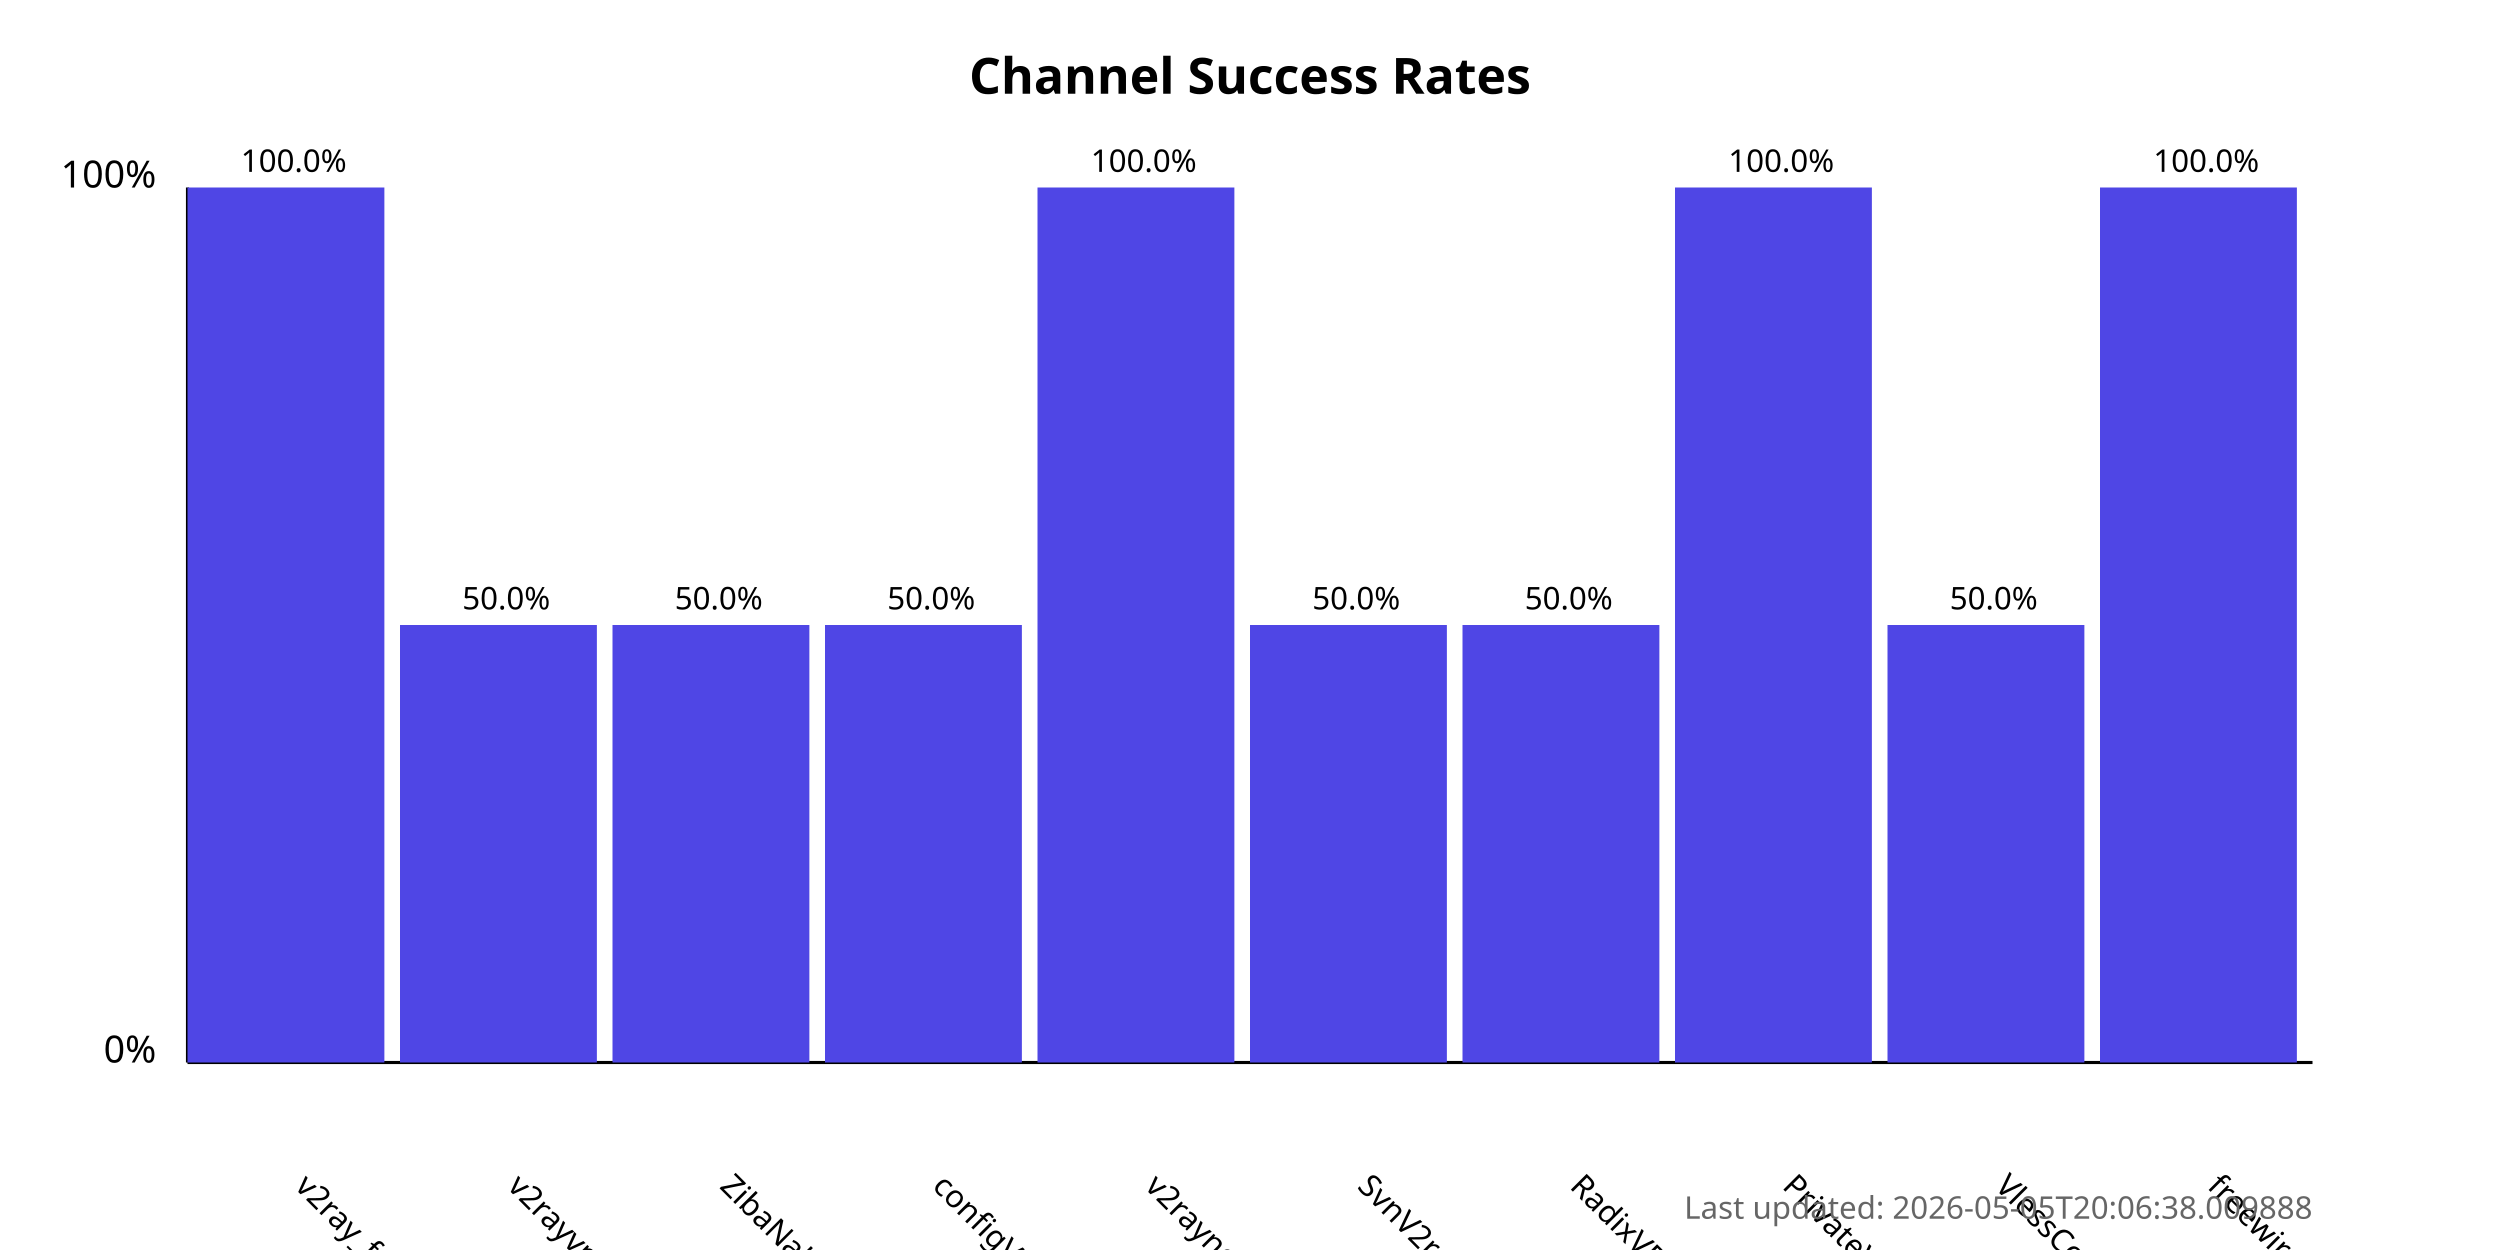
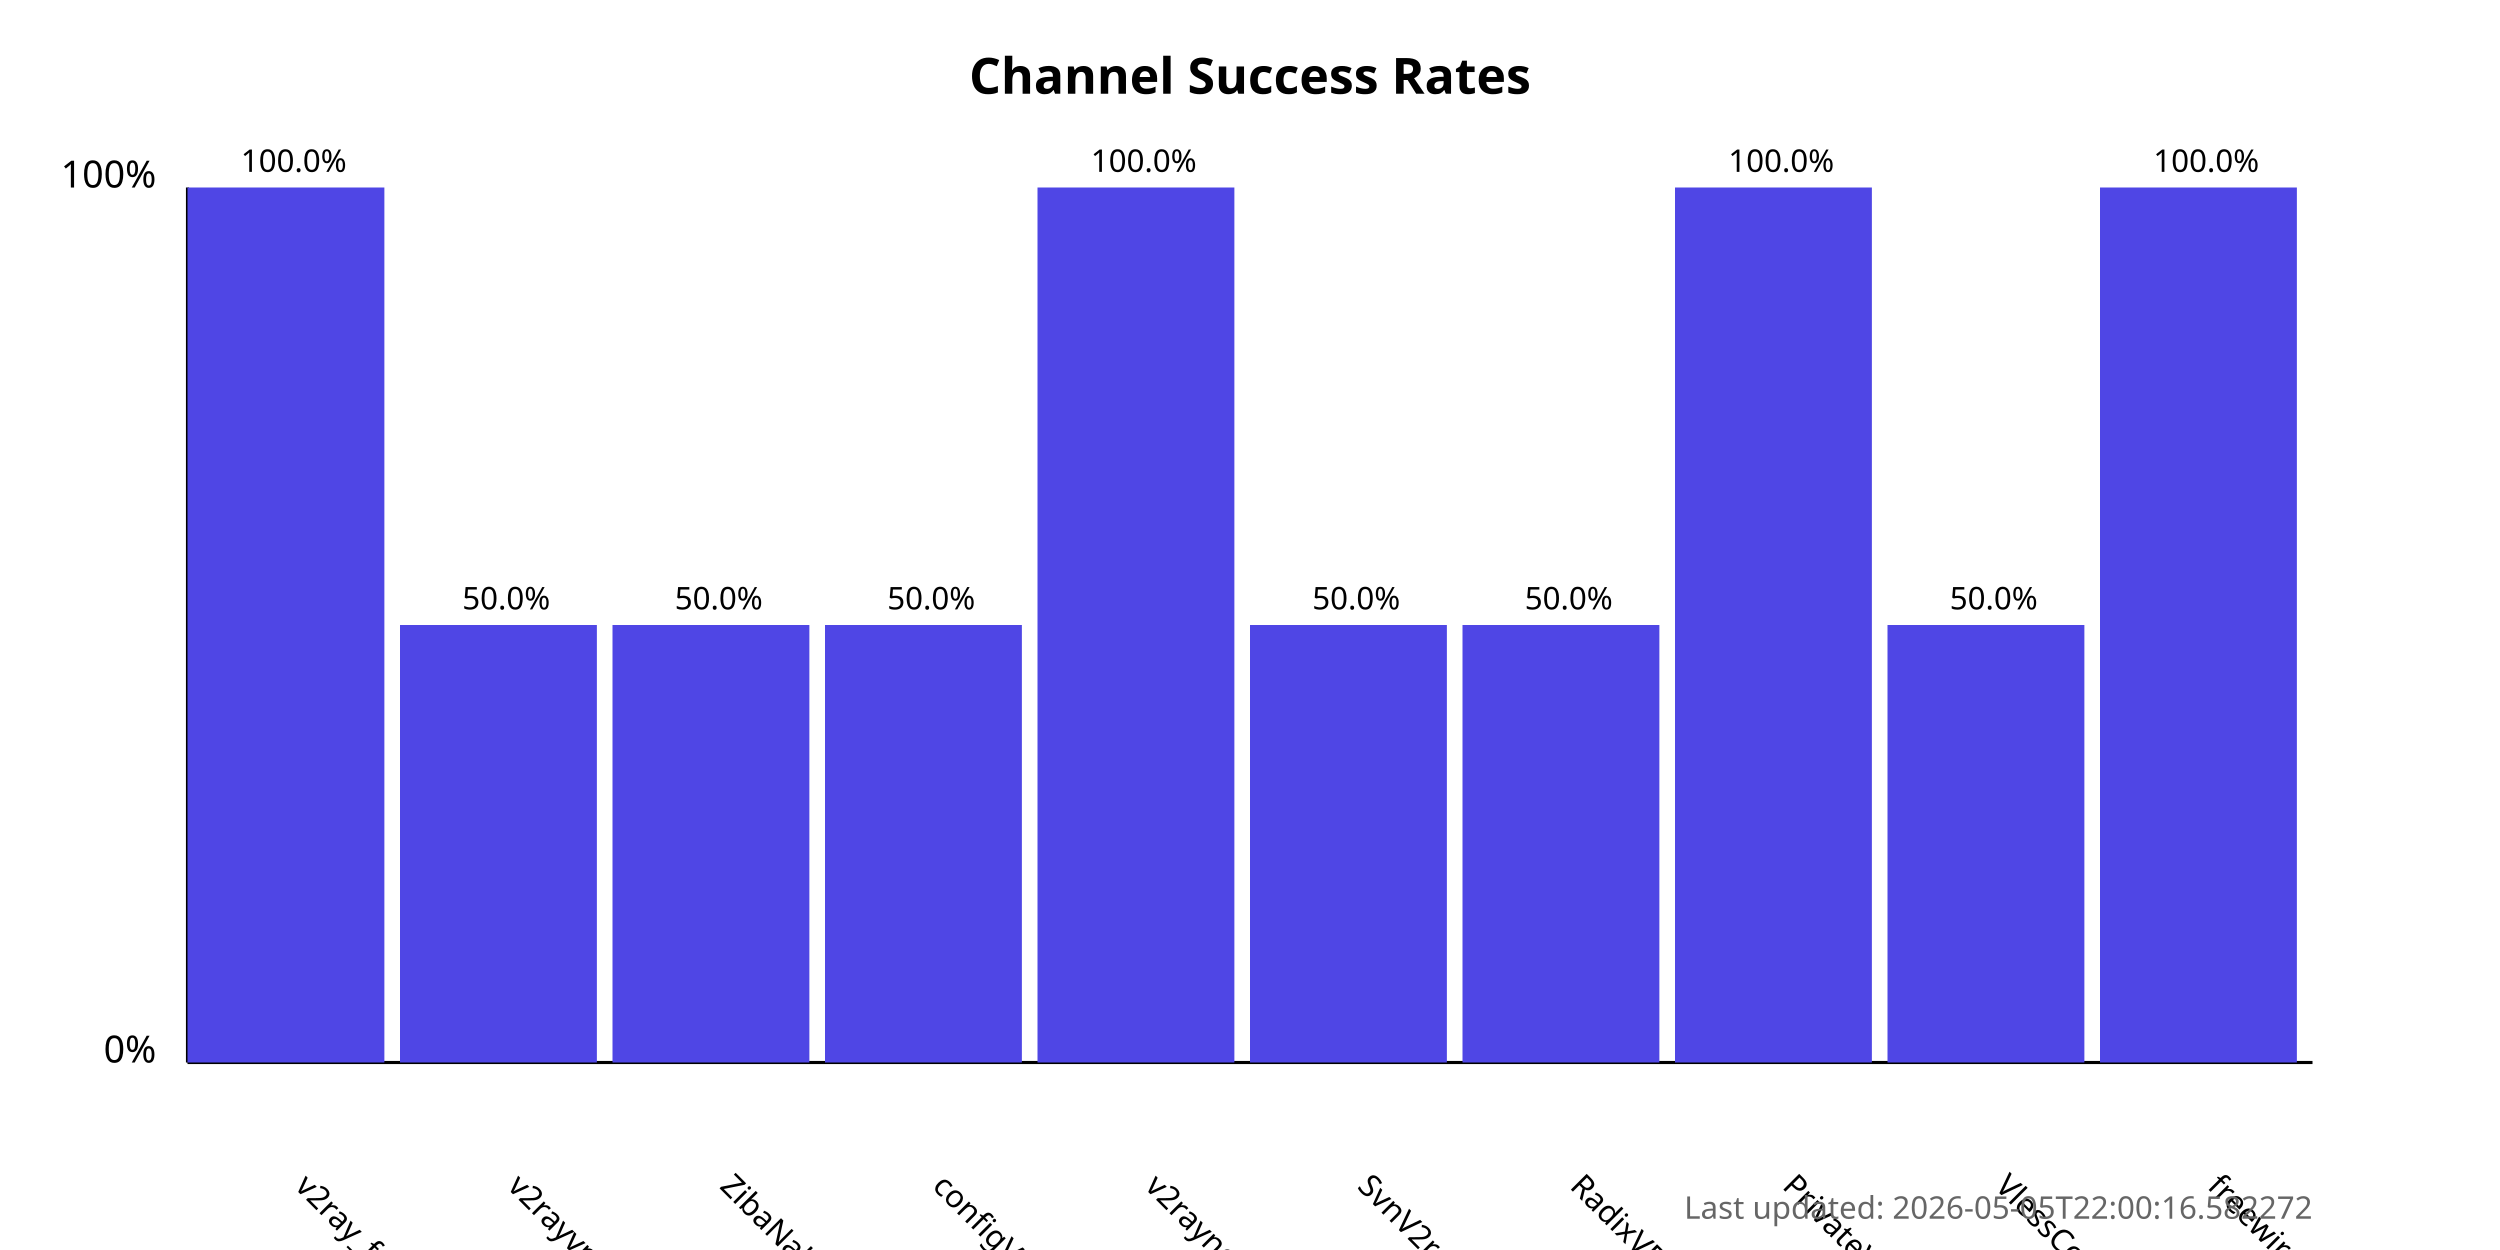
<svg xmlns="http://www.w3.org/2000/svg" width="800" height="400">
  <style>
            .chart-title { font: bold 16px sans-serif; }
            .axis-label { font: 12px sans-serif; }
            .tick-label { font: 10px sans-serif; }
            .bar { fill: #4f46e5; }
            .bar:hover { fill: #6366f1; }
            .timestamp { font: 10px sans-serif; fill: #666; }
        </style>
  <text x="400.0" y="30" text-anchor="middle" class="chart-title">
            Channel Success Rates
        </text>
  <line x1="60" y1="340" x2="60" y2="60" stroke="black" stroke-width="1" />
  <line x1="60" y1="340" x2="740" y2="340" stroke="black" stroke-width="1" />
  <text x="50" y="340" text-anchor="end" class="axis-label">0%</text>
  <text x="50" y="60" text-anchor="end" class="axis-label">100%</text>
  <g>
    <rect x="60" y="60.0" width="63.0" height="280.0" class="bar" />
    <text x="94.0" y="380" transform="rotate(45, 94.0, 380)" text-anchor="start" class="tick-label">
                v2ray_free_conf
            </text>
    <text x="94.0" y="55.0" text-anchor="middle" class="tick-label">
                100.0%
            </text>
  </g>
  <g>
    <rect x="128.0" y="200.0" width="63.0" height="140.0" class="bar" />
    <text x="162.0" y="380" transform="rotate(45, 162.0, 380)" text-anchor="start" class="tick-label">
                v2rayvpno
            </text>
    <text x="162.0" y="195.0" text-anchor="middle" class="tick-label">
                50.0%
            </text>
  </g>
  <g>
    <rect x="196.0" y="200.0" width="63.0" height="140.0" class="bar" />
    <text x="230.0" y="380" transform="rotate(45, 230.0, 380)" text-anchor="start" class="tick-label">
                ZibaNabz
            </text>
    <text x="230.0" y="195.0" text-anchor="middle" class="tick-label">
                50.0%
            </text>
  </g>
  <g>
    <rect x="264.0" y="200.0" width="63.0" height="140.0" class="bar" />
    <text x="298.0" y="380" transform="rotate(45, 298.0, 380)" text-anchor="start" class="tick-label">
                configV2rayForFree
            </text>
    <text x="298.0" y="195.0" text-anchor="middle" class="tick-label">
                50.0%
            </text>
  </g>
  <g>
    <rect x="332.0" y="60.0" width="63.0" height="280.0" class="bar" />
    <text x="366.0" y="380" transform="rotate(45, 366.0, 380)" text-anchor="start" class="tick-label">
                v2rayngvpn
            </text>
    <text x="366.0" y="55.0" text-anchor="middle" class="tick-label">
                100.0%
            </text>
  </g>
  <g>
    <rect x="400.0" y="200.0" width="63.0" height="140.0" class="bar" />
    <text x="434.0" y="380" transform="rotate(45, 434.0, 380)" text-anchor="start" class="tick-label">
                SvnV2ray
            </text>
    <text x="434.0" y="195.0" text-anchor="middle" class="tick-label">
                50.0%
            </text>
  </g>
  <g>
    <rect x="468.0" y="200.0" width="63.0" height="140.0" class="bar" />
    <text x="502.0" y="380" transform="rotate(45, 502.0, 380)" text-anchor="start" class="tick-label">
                RadixVPN
            </text>
    <text x="502.0" y="195.0" text-anchor="middle" class="tick-label">
                50.0%
            </text>
  </g>
  <g>
    <rect x="536.0" y="60.0" width="63.0" height="280.0" class="bar" />
    <text x="570.0" y="380" transform="rotate(45, 570.0, 380)" text-anchor="start" class="tick-label">
                PrivateVPNs
            </text>
    <text x="570.0" y="55.0" text-anchor="middle" class="tick-label">
                100.0%
            </text>
  </g>
  <g>
    <rect x="604.0" y="200.0" width="63.0" height="140.0" class="bar" />
    <text x="638.0" y="380" transform="rotate(45, 638.0, 380)" text-anchor="start" class="tick-label">
                VlessConfig
            </text>
    <text x="638.0" y="195.0" text-anchor="middle" class="tick-label">
                50.0%
            </text>
  </g>
  <g>
    <rect x="672.0" y="60.0" width="63.0" height="280.0" class="bar" />
    <text x="706.0" y="380" transform="rotate(45, 706.0, 380)" text-anchor="start" class="tick-label">
                freewireguard
            </text>
    <text x="706.0" y="55.0" text-anchor="middle" class="tick-label">
                100.0%
            </text>
  </g>
  <text x="740" y="390" text-anchor="end" class="timestamp">
-             Last updated: 2026-05-05T20:06:38.009888
+             Last updated: 2026-05-05T22:00:16.582272
        </text>
</svg>
